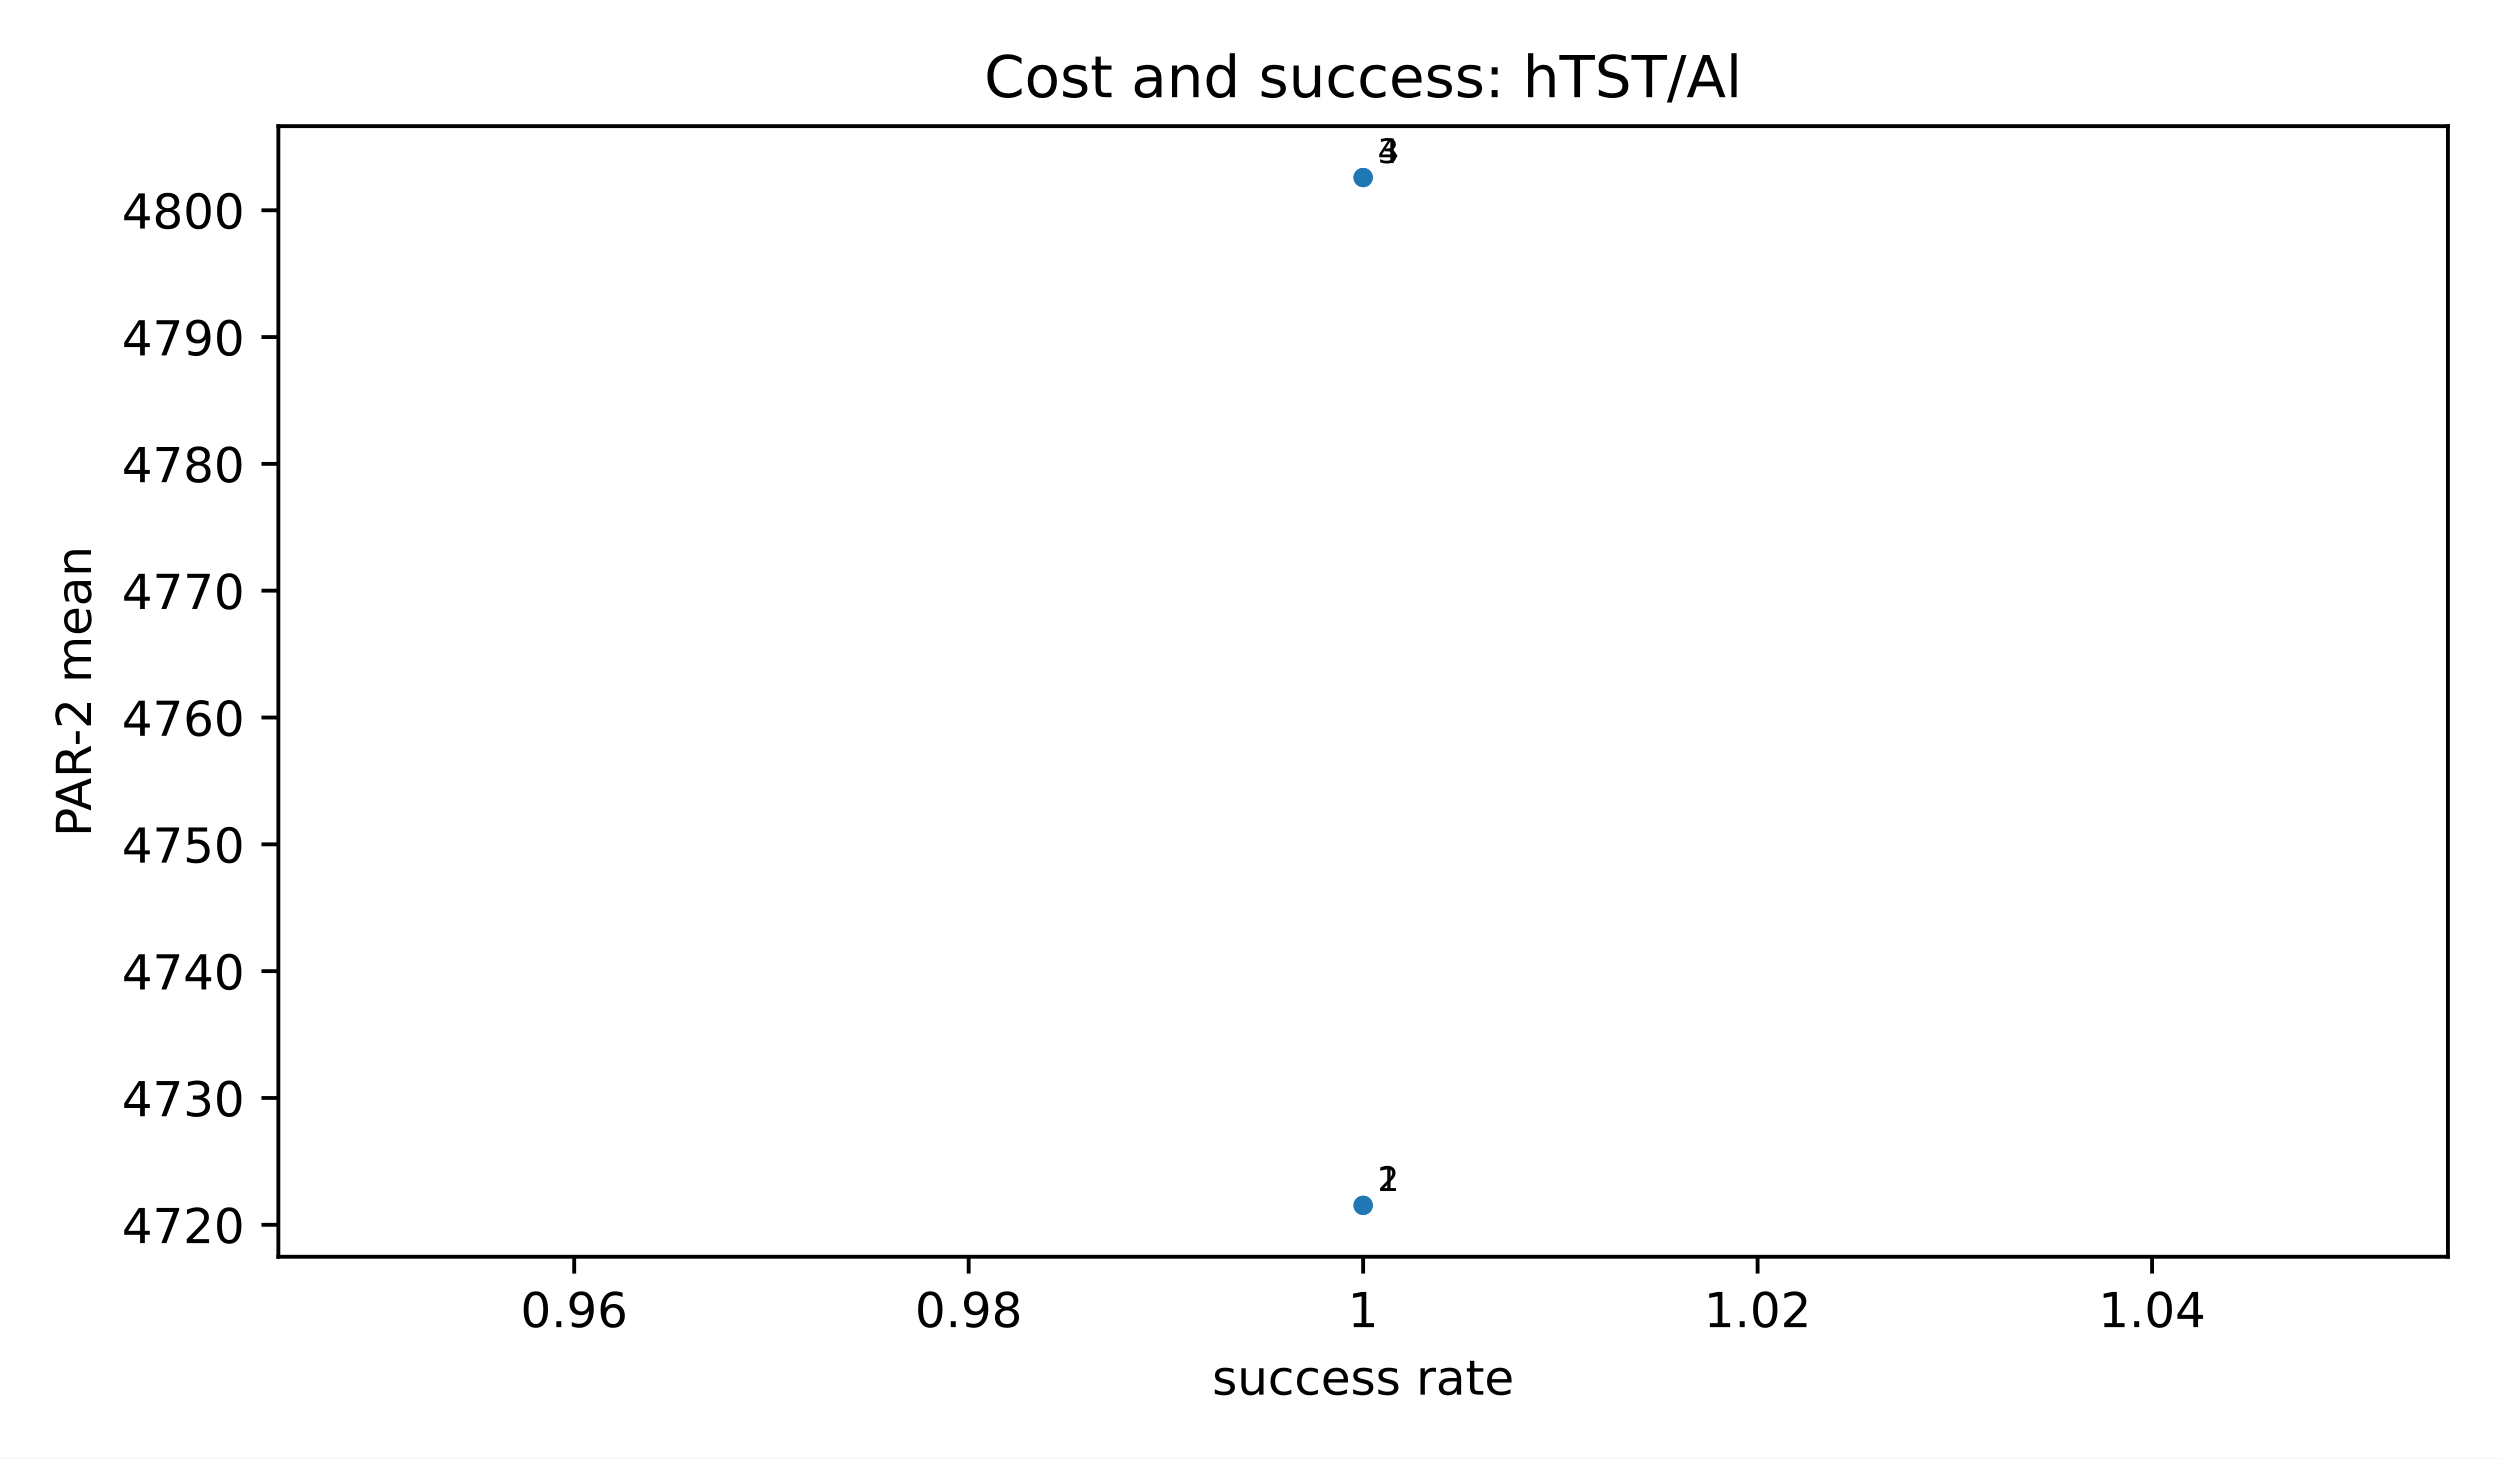
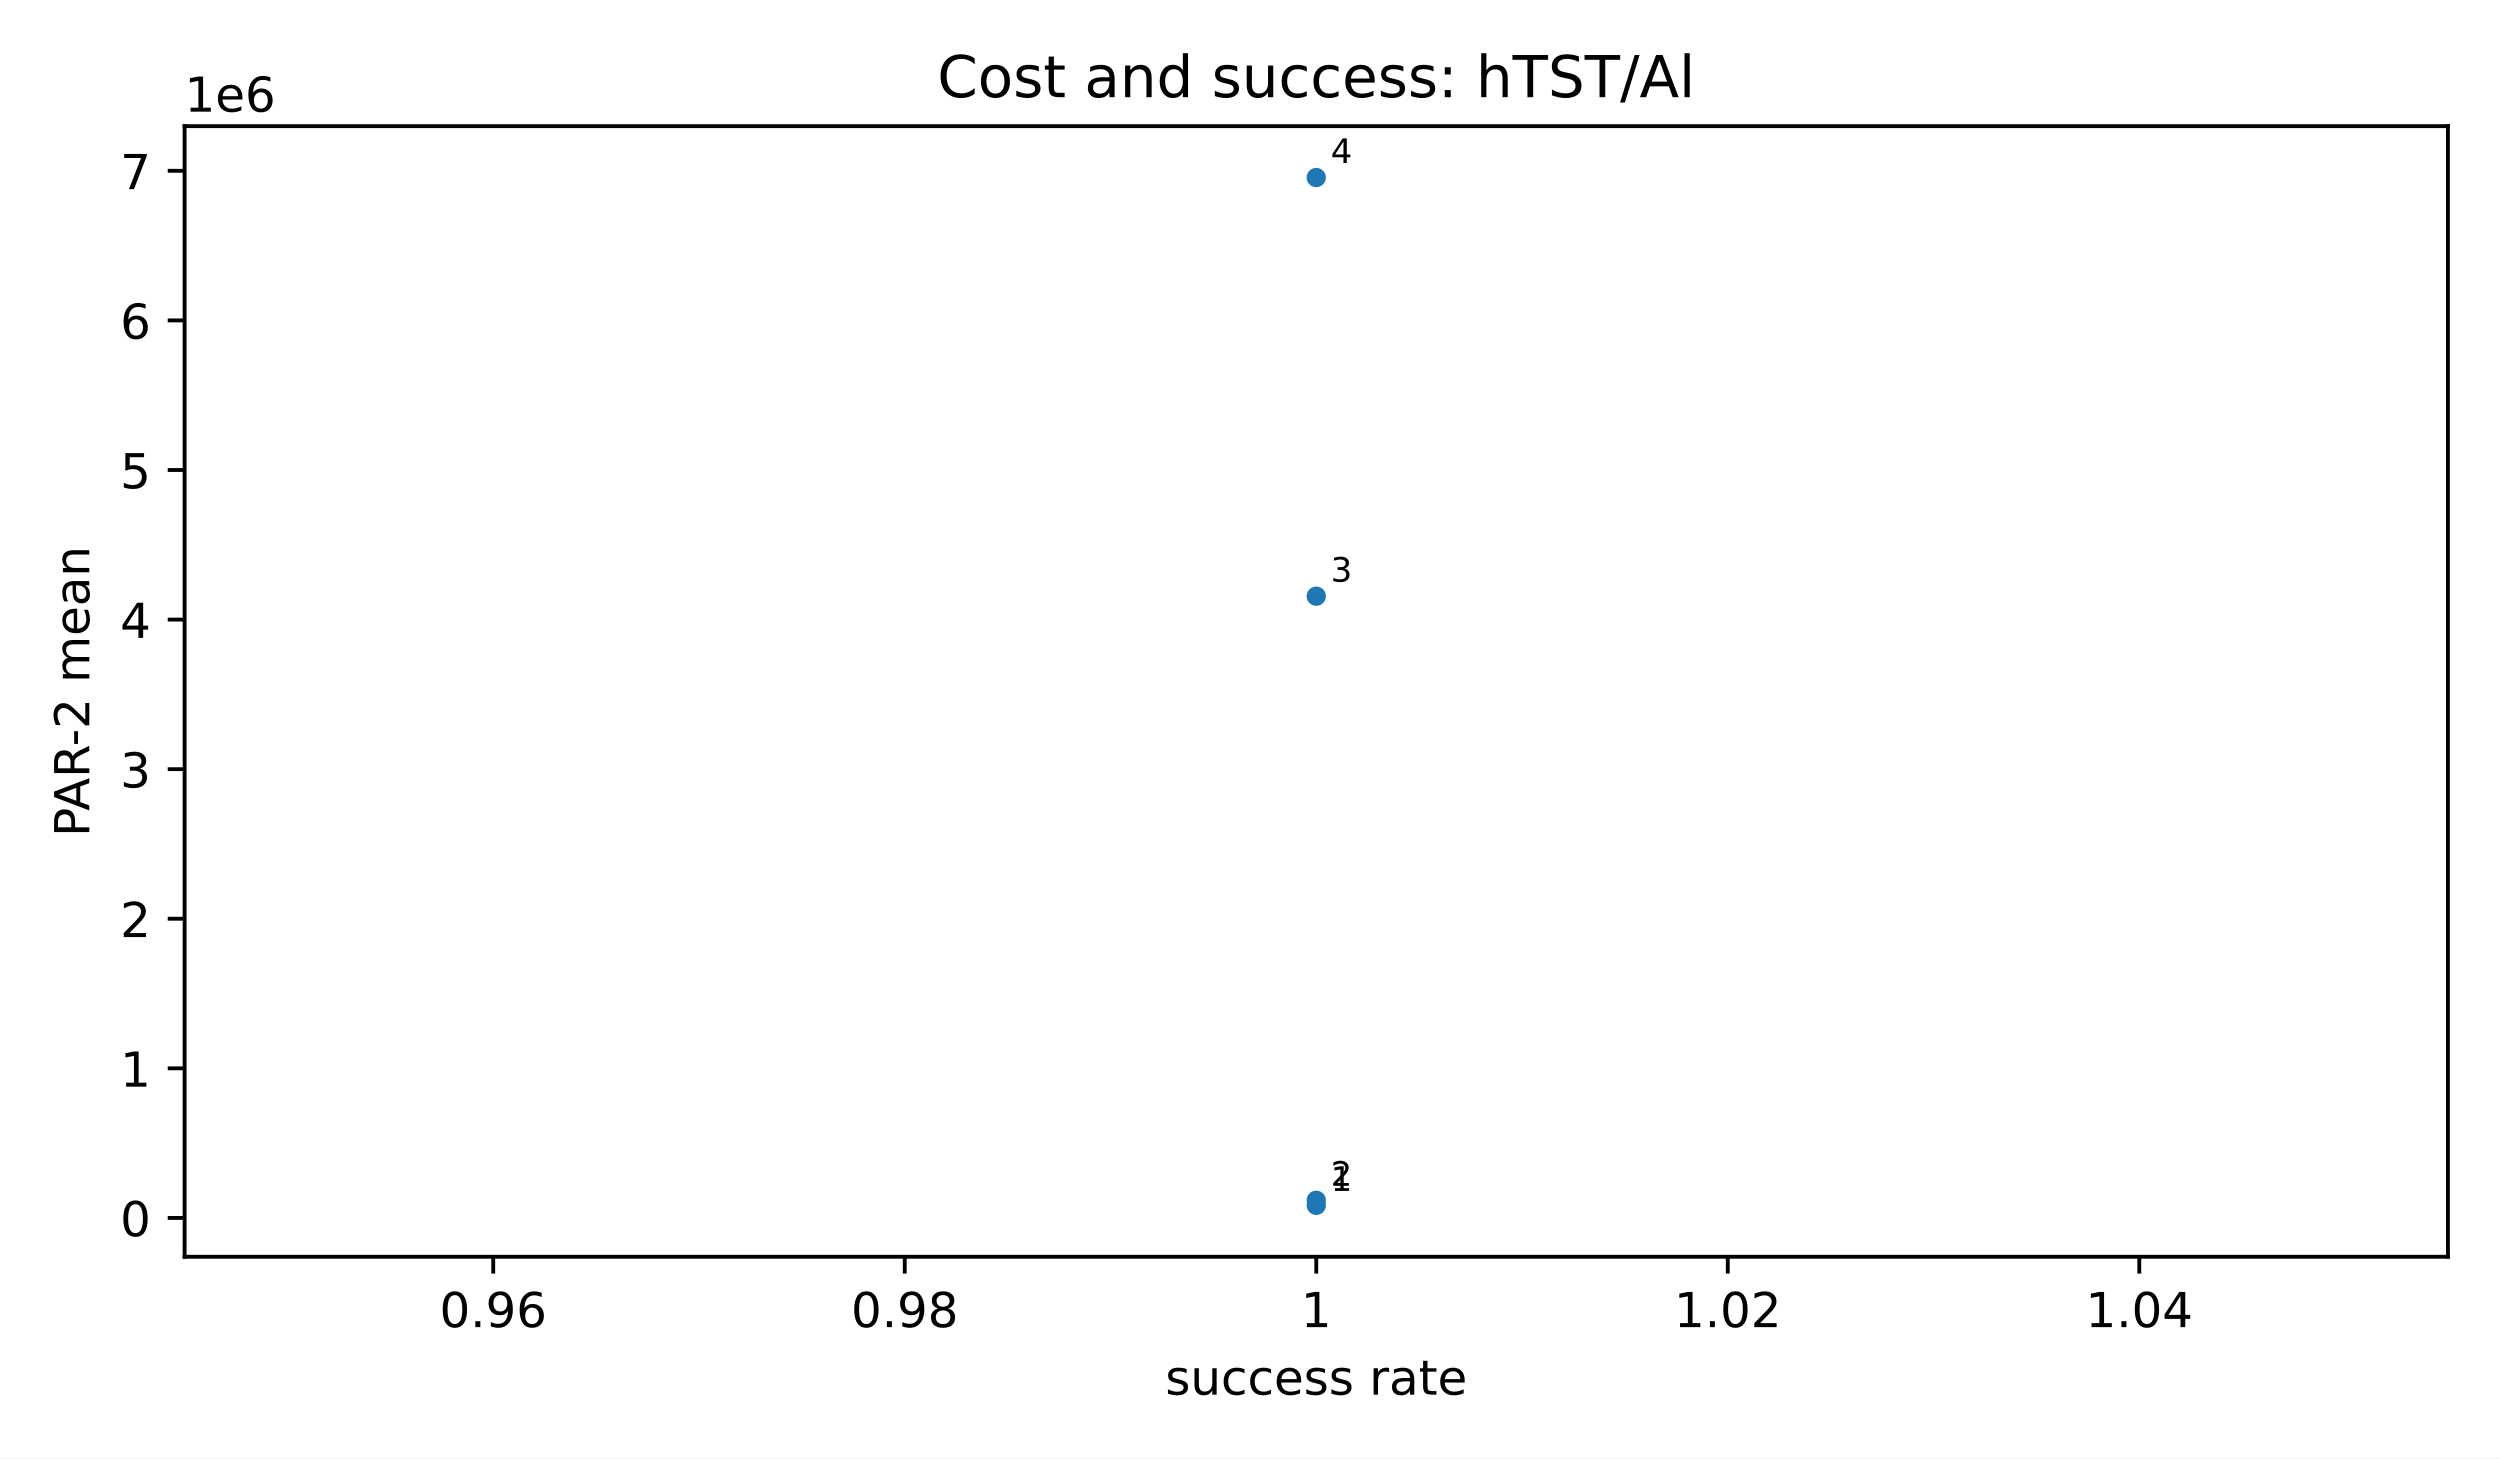
<svg xmlns="http://www.w3.org/2000/svg" xmlns:xlink="http://www.w3.org/1999/xlink" width="518.4pt" height="302.4pt" viewBox="0 0 518.4 302.4" version="1.1">
  <defs>
    <style type="text/css">*{stroke-linejoin: round; stroke-linecap: butt}</style>
  </defs>
  <g id="figure_1">
    <g id="patch_1">
      <path d="M 0 302.4  L 518.4 302.4  L 518.4 0  L 0 0  z " style="fill: #ffffff" />
    </g>
    <g id="axes_1">
      <g id="patch_2">
-         <path d="M 57.72 260.6  L 507.6 260.6  L 507.6 26.16  L 57.72 26.16  z " style="fill: #ffffff" />
+         <path d="M 38.28 260.6  L 507.6 260.6  L 507.6 26.16  L 38.28 26.16  z " style="fill: #ffffff" />
      </g>
      <g id="PathCollection_1">
        <defs>
          <path id="m2d8934182f" d="M 0 2  C 0.53 2 1.039 1.789 1.414 1.414  C 1.789 1.039 2 0.53 2 0  C 2 -0.53 1.789 -1.039 1.414 -1.414  C 1.039 -1.789 0.53 -2 0 -2  C -0.53 -2 -1.039 -1.789 -1.414 -1.414  C -1.789 -1.039 -2 -0.53 -2 0  C -2 0.53 -1.789 1.039 -1.414 1.414  C -1.039 1.789 -0.53 2 0 2  z " />
        </defs>
-         <g clip-path="url(#pfbca4baf77)">
-           <use xlink:href="#m2d8934182f" x="282.66" y="249.944" style="fill: #1f77b4" />
-           <use xlink:href="#m2d8934182f" x="282.66" y="249.944" style="fill: #1f77b4" />
-           <use xlink:href="#m2d8934182f" x="282.66" y="36.816" style="fill: #1f77b4" />
-           <use xlink:href="#m2d8934182f" x="282.66" y="36.816" style="fill: #1f77b4" />
+         <g clip-path="url(#p741b8a9ba5)">
+           <use xlink:href="#m2d8934182f" x="272.94" y="249.944" style="fill: #1f77b4" />
+           <use xlink:href="#m2d8934182f" x="272.94" y="248.891" style="fill: #1f77b4" />
+           <use xlink:href="#m2d8934182f" x="272.94" y="123.628" style="fill: #1f77b4" />
+           <use xlink:href="#m2d8934182f" x="272.94" y="36.816" style="fill: #1f77b4" />
        </g>
      </g>
      <g id="matplotlib.axis_1">
        <g id="xtick_1">
          <g id="line2d_1">
            <defs>
              <path id="m8ea4d47d77" d="M 0 0  L 0 3.5  " style="stroke: #000000; stroke-width: 0.8" />
            </defs>
            <g>
-               <use xlink:href="#m8ea4d47d77" x="119.067" y="260.6" style="stroke: #000000; stroke-width: 0.8" />
+               <use xlink:href="#m8ea4d47d77" x="102.278" y="260.6" style="stroke: #000000; stroke-width: 0.8" />
            </g>
          </g>
          <g id="text_1">
-             <text style="font-size: 10px; font-family: 'DejaVu Sans', 'Bitstream Vera Sans', 'Computer Modern Sans Serif', 'Lucida Grande', 'Verdana', 'Geneva', 'Lucid', 'Arial', 'Helvetica', 'Avant Garde', sans-serif; text-anchor: middle" x="119.067" y="275.198" transform="rotate(-0 119.0673 275.1977)">0.96</text>
+             <text style="font-size: 10px; font-family: 'DejaVu Sans', 'Bitstream Vera Sans', 'Computer Modern Sans Serif', 'Lucida Grande', 'Verdana', 'Geneva', 'Lucid', 'Arial', 'Helvetica', 'Avant Garde', sans-serif; text-anchor: middle" x="102.278" y="275.198" transform="rotate(-0 102.2782 275.1977)">0.96</text>
          </g>
        </g>
        <g id="xtick_2">
          <g id="line2d_2">
            <g>
-               <use xlink:href="#m8ea4d47d77" x="200.864" y="260.6" style="stroke: #000000; stroke-width: 0.8" />
+               <use xlink:href="#m8ea4d47d77" x="187.609" y="260.6" style="stroke: #000000; stroke-width: 0.8" />
            </g>
          </g>
          <g id="text_2">
-             <text style="font-size: 10px; font-family: 'DejaVu Sans', 'Bitstream Vera Sans', 'Computer Modern Sans Serif', 'Lucida Grande', 'Verdana', 'Geneva', 'Lucid', 'Arial', 'Helvetica', 'Avant Garde', sans-serif; text-anchor: middle" x="200.864" y="275.198" transform="rotate(-0 200.8636 275.1977)">0.98</text>
+             <text style="font-size: 10px; font-family: 'DejaVu Sans', 'Bitstream Vera Sans', 'Computer Modern Sans Serif', 'Lucida Grande', 'Verdana', 'Geneva', 'Lucid', 'Arial', 'Helvetica', 'Avant Garde', sans-serif; text-anchor: middle" x="187.609" y="275.198" transform="rotate(-0 187.6091 275.1977)">0.98</text>
          </g>
        </g>
        <g id="xtick_3">
          <g id="line2d_3">
            <g>
-               <use xlink:href="#m8ea4d47d77" x="282.66" y="260.6" style="stroke: #000000; stroke-width: 0.8" />
+               <use xlink:href="#m8ea4d47d77" x="272.94" y="260.6" style="stroke: #000000; stroke-width: 0.8" />
            </g>
          </g>
          <g id="text_3">
-             <text style="font-size: 10px; font-family: 'DejaVu Sans', 'Bitstream Vera Sans', 'Computer Modern Sans Serif', 'Lucida Grande', 'Verdana', 'Geneva', 'Lucid', 'Arial', 'Helvetica', 'Avant Garde', sans-serif; text-anchor: middle" x="282.66" y="275.198" transform="rotate(-0 282.66 275.1977)">1</text>
+             <text style="font-size: 10px; font-family: 'DejaVu Sans', 'Bitstream Vera Sans', 'Computer Modern Sans Serif', 'Lucida Grande', 'Verdana', 'Geneva', 'Lucid', 'Arial', 'Helvetica', 'Avant Garde', sans-serif; text-anchor: middle" x="272.94" y="275.198" transform="rotate(-0 272.94 275.1977)">1</text>
          </g>
        </g>
        <g id="xtick_4">
          <g id="line2d_4">
            <g>
-               <use xlink:href="#m8ea4d47d77" x="364.456" y="260.6" style="stroke: #000000; stroke-width: 0.8" />
+               <use xlink:href="#m8ea4d47d77" x="358.271" y="260.6" style="stroke: #000000; stroke-width: 0.8" />
            </g>
          </g>
          <g id="text_4">
-             <text style="font-size: 10px; font-family: 'DejaVu Sans', 'Bitstream Vera Sans', 'Computer Modern Sans Serif', 'Lucida Grande', 'Verdana', 'Geneva', 'Lucid', 'Arial', 'Helvetica', 'Avant Garde', sans-serif; text-anchor: middle" x="364.456" y="275.198" transform="rotate(-0 364.4564 275.1977)">1.02</text>
+             <text style="font-size: 10px; font-family: 'DejaVu Sans', 'Bitstream Vera Sans', 'Computer Modern Sans Serif', 'Lucida Grande', 'Verdana', 'Geneva', 'Lucid', 'Arial', 'Helvetica', 'Avant Garde', sans-serif; text-anchor: middle" x="358.271" y="275.198" transform="rotate(-0 358.2709 275.1977)">1.02</text>
          </g>
        </g>
        <g id="xtick_5">
          <g id="line2d_5">
            <g>
-               <use xlink:href="#m8ea4d47d77" x="446.253" y="260.6" style="stroke: #000000; stroke-width: 0.8" />
+               <use xlink:href="#m8ea4d47d77" x="443.602" y="260.6" style="stroke: #000000; stroke-width: 0.8" />
            </g>
          </g>
          <g id="text_5">
-             <text style="font-size: 10px; font-family: 'DejaVu Sans', 'Bitstream Vera Sans', 'Computer Modern Sans Serif', 'Lucida Grande', 'Verdana', 'Geneva', 'Lucid', 'Arial', 'Helvetica', 'Avant Garde', sans-serif; text-anchor: middle" x="446.253" y="275.198" transform="rotate(-0 446.2527 275.1977)">1.04</text>
+             <text style="font-size: 10px; font-family: 'DejaVu Sans', 'Bitstream Vera Sans', 'Computer Modern Sans Serif', 'Lucida Grande', 'Verdana', 'Geneva', 'Lucid', 'Arial', 'Helvetica', 'Avant Garde', sans-serif; text-anchor: middle" x="443.602" y="275.198" transform="rotate(-0 443.6018 275.1977)">1.04</text>
          </g>
        </g>
        <g id="text_6">
-           <text style="font-size: 10px; font-family: 'DejaVu Sans', 'Bitstream Vera Sans', 'Computer Modern Sans Serif', 'Lucida Grande', 'Verdana', 'Geneva', 'Lucid', 'Arial', 'Helvetica', 'Avant Garde', sans-serif; text-anchor: middle" x="282.66" y="289.198" transform="rotate(-0 282.66 289.1977)">success rate</text>
+           <text style="font-size: 10px; font-family: 'DejaVu Sans', 'Bitstream Vera Sans', 'Computer Modern Sans Serif', 'Lucida Grande', 'Verdana', 'Geneva', 'Lucid', 'Arial', 'Helvetica', 'Avant Garde', sans-serif; text-anchor: middle" x="272.94" y="289.198" transform="rotate(-0 272.94 289.1977)">success rate</text>
        </g>
      </g>
      <g id="matplotlib.axis_2">
        <g id="ytick_1">
          <g id="line2d_6">
            <defs>
              <path id="md659df78fa" d="M 0 0  L -3.5 0  " style="stroke: #000000; stroke-width: 0.8" />
            </defs>
            <g>
-               <use xlink:href="#md659df78fa" x="57.72" y="253.97" style="stroke: #000000; stroke-width: 0.8" />
+               <use xlink:href="#md659df78fa" x="38.28" y="252.547" style="stroke: #000000; stroke-width: 0.8" />
            </g>
          </g>
          <g id="text_7">
-             <text style="font-size: 10px; font-family: 'DejaVu Sans', 'Bitstream Vera Sans', 'Computer Modern Sans Serif', 'Lucida Grande', 'Verdana', 'Geneva', 'Lucid', 'Arial', 'Helvetica', 'Avant Garde', sans-serif; text-anchor: end" x="50.72" y="257.769" transform="rotate(-0 50.72 257.7692)">4720</text>
+             <text style="font-size: 10px; font-family: 'DejaVu Sans', 'Bitstream Vera Sans', 'Computer Modern Sans Serif', 'Lucida Grande', 'Verdana', 'Geneva', 'Lucid', 'Arial', 'Helvetica', 'Avant Garde', sans-serif; text-anchor: end" x="31.28" y="256.346" transform="rotate(-0 31.28 256.346)">0</text>
          </g>
        </g>
        <g id="ytick_2">
          <g id="line2d_7">
            <g>
-               <use xlink:href="#md659df78fa" x="57.72" y="227.674" style="stroke: #000000; stroke-width: 0.8" />
+               <use xlink:href="#md659df78fa" x="38.28" y="221.529" style="stroke: #000000; stroke-width: 0.8" />
            </g>
          </g>
          <g id="text_8">
-             <text style="font-size: 10px; font-family: 'DejaVu Sans', 'Bitstream Vera Sans', 'Computer Modern Sans Serif', 'Lucida Grande', 'Verdana', 'Geneva', 'Lucid', 'Arial', 'Helvetica', 'Avant Garde', sans-serif; text-anchor: end" x="50.72" y="231.472" transform="rotate(-0 50.72 231.4724)">4730</text>
+             <text style="font-size: 10px; font-family: 'DejaVu Sans', 'Bitstream Vera Sans', 'Computer Modern Sans Serif', 'Lucida Grande', 'Verdana', 'Geneva', 'Lucid', 'Arial', 'Helvetica', 'Avant Garde', sans-serif; text-anchor: end" x="31.28" y="225.328" transform="rotate(-0 31.28 225.3282)">1</text>
          </g>
        </g>
        <g id="ytick_3">
          <g id="line2d_8">
            <g>
-               <use xlink:href="#md659df78fa" x="57.72" y="201.377" style="stroke: #000000; stroke-width: 0.8" />
+               <use xlink:href="#md659df78fa" x="38.28" y="190.512" style="stroke: #000000; stroke-width: 0.8" />
            </g>
          </g>
          <g id="text_9">
-             <text style="font-size: 10px; font-family: 'DejaVu Sans', 'Bitstream Vera Sans', 'Computer Modern Sans Serif', 'Lucida Grande', 'Verdana', 'Geneva', 'Lucid', 'Arial', 'Helvetica', 'Avant Garde', sans-serif; text-anchor: end" x="50.72" y="205.176" transform="rotate(-0 50.72 205.1756)">4740</text>
+             <text style="font-size: 10px; font-family: 'DejaVu Sans', 'Bitstream Vera Sans', 'Computer Modern Sans Serif', 'Lucida Grande', 'Verdana', 'Geneva', 'Lucid', 'Arial', 'Helvetica', 'Avant Garde', sans-serif; text-anchor: end" x="31.28" y="194.31" transform="rotate(-0 31.28 194.3103)">2</text>
          </g>
        </g>
        <g id="ytick_4">
          <g id="line2d_9">
            <g>
-               <use xlink:href="#md659df78fa" x="57.72" y="175.08" style="stroke: #000000; stroke-width: 0.8" />
+               <use xlink:href="#md659df78fa" x="38.28" y="159.494" style="stroke: #000000; stroke-width: 0.8" />
            </g>
          </g>
          <g id="text_10">
-             <text style="font-size: 10px; font-family: 'DejaVu Sans', 'Bitstream Vera Sans', 'Computer Modern Sans Serif', 'Lucida Grande', 'Verdana', 'Geneva', 'Lucid', 'Arial', 'Helvetica', 'Avant Garde', sans-serif; text-anchor: end" x="50.72" y="178.879" transform="rotate(-0 50.72 178.8788)">4750</text>
+             <text style="font-size: 10px; font-family: 'DejaVu Sans', 'Bitstream Vera Sans', 'Computer Modern Sans Serif', 'Lucida Grande', 'Verdana', 'Geneva', 'Lucid', 'Arial', 'Helvetica', 'Avant Garde', sans-serif; text-anchor: end" x="31.28" y="163.293" transform="rotate(-0 31.28 163.2925)">3</text>
          </g>
        </g>
        <g id="ytick_5">
          <g id="line2d_10">
            <g>
-               <use xlink:href="#md659df78fa" x="57.72" y="148.783" style="stroke: #000000; stroke-width: 0.8" />
+               <use xlink:href="#md659df78fa" x="38.28" y="128.476" style="stroke: #000000; stroke-width: 0.8" />
            </g>
          </g>
          <g id="text_11">
-             <text style="font-size: 10px; font-family: 'DejaVu Sans', 'Bitstream Vera Sans', 'Computer Modern Sans Serif', 'Lucida Grande', 'Verdana', 'Geneva', 'Lucid', 'Arial', 'Helvetica', 'Avant Garde', sans-serif; text-anchor: end" x="50.72" y="152.582" transform="rotate(-0 50.72 152.582)">4760</text>
+             <text style="font-size: 10px; font-family: 'DejaVu Sans', 'Bitstream Vera Sans', 'Computer Modern Sans Serif', 'Lucida Grande', 'Verdana', 'Geneva', 'Lucid', 'Arial', 'Helvetica', 'Avant Garde', sans-serif; text-anchor: end" x="31.28" y="132.275" transform="rotate(-0 31.28 132.2747)">4</text>
          </g>
        </g>
        <g id="ytick_6">
          <g id="line2d_11">
            <g>
-               <use xlink:href="#md659df78fa" x="57.72" y="122.486" style="stroke: #000000; stroke-width: 0.8" />
+               <use xlink:href="#md659df78fa" x="38.28" y="97.458" style="stroke: #000000; stroke-width: 0.8" />
            </g>
          </g>
          <g id="text_12">
-             <text style="font-size: 10px; font-family: 'DejaVu Sans', 'Bitstream Vera Sans', 'Computer Modern Sans Serif', 'Lucida Grande', 'Verdana', 'Geneva', 'Lucid', 'Arial', 'Helvetica', 'Avant Garde', sans-serif; text-anchor: end" x="50.72" y="126.285" transform="rotate(-0 50.72 126.2852)">4770</text>
+             <text style="font-size: 10px; font-family: 'DejaVu Sans', 'Bitstream Vera Sans', 'Computer Modern Sans Serif', 'Lucida Grande', 'Verdana', 'Geneva', 'Lucid', 'Arial', 'Helvetica', 'Avant Garde', sans-serif; text-anchor: end" x="31.28" y="101.257" transform="rotate(-0 31.28 101.2568)">5</text>
          </g>
        </g>
        <g id="ytick_7">
          <g id="line2d_12">
            <g>
-               <use xlink:href="#md659df78fa" x="57.72" y="96.19" style="stroke: #000000; stroke-width: 0.8" />
+               <use xlink:href="#md659df78fa" x="38.28" y="66.44" style="stroke: #000000; stroke-width: 0.8" />
            </g>
          </g>
          <g id="text_13">
-             <text style="font-size: 10px; font-family: 'DejaVu Sans', 'Bitstream Vera Sans', 'Computer Modern Sans Serif', 'Lucida Grande', 'Verdana', 'Geneva', 'Lucid', 'Arial', 'Helvetica', 'Avant Garde', sans-serif; text-anchor: end" x="50.72" y="99.988" transform="rotate(-0 50.72 99.98842)">4780</text>
+             <text style="font-size: 10px; font-family: 'DejaVu Sans', 'Bitstream Vera Sans', 'Computer Modern Sans Serif', 'Lucida Grande', 'Verdana', 'Geneva', 'Lucid', 'Arial', 'Helvetica', 'Avant Garde', sans-serif; text-anchor: end" x="31.28" y="70.239" transform="rotate(-0 31.28 70.23899)">6</text>
          </g>
        </g>
        <g id="ytick_8">
          <g id="line2d_13">
            <g>
-               <use xlink:href="#md659df78fa" x="57.72" y="69.893" style="stroke: #000000; stroke-width: 0.8" />
+               <use xlink:href="#md659df78fa" x="38.28" y="35.422" style="stroke: #000000; stroke-width: 0.8" />
            </g>
          </g>
          <g id="text_14">
-             <text style="font-size: 10px; font-family: 'DejaVu Sans', 'Bitstream Vera Sans', 'Computer Modern Sans Serif', 'Lucida Grande', 'Verdana', 'Geneva', 'Lucid', 'Arial', 'Helvetica', 'Avant Garde', sans-serif; text-anchor: end" x="50.72" y="73.692" transform="rotate(-0 50.72 73.69162)">4790</text>
-           </g>
-         </g>
-         <g id="ytick_9">
-           <g id="line2d_14">
-             <g>
-               <use xlink:href="#md659df78fa" x="57.72" y="43.596" style="stroke: #000000; stroke-width: 0.8" />
-             </g>
-           </g>
-           <g id="text_15">
-             <text style="font-size: 10px; font-family: 'DejaVu Sans', 'Bitstream Vera Sans', 'Computer Modern Sans Serif', 'Lucida Grande', 'Verdana', 'Geneva', 'Lucid', 'Arial', 'Helvetica', 'Avant Garde', sans-serif; text-anchor: end" x="50.72" y="47.395" transform="rotate(-0 50.72 47.39483)">4800</text>
-           </g>
+             <text style="font-size: 10px; font-family: 'DejaVu Sans', 'Bitstream Vera Sans', 'Computer Modern Sans Serif', 'Lucida Grande', 'Verdana', 'Geneva', 'Lucid', 'Arial', 'Helvetica', 'Avant Garde', sans-serif; text-anchor: end" x="31.28" y="39.221" transform="rotate(-0 31.28 39.22116)">7</text>
+           </g>
+         </g>
+         <g id="text_15">
+           <text style="font-size: 10px; font-family: 'DejaVu Sans', 'Bitstream Vera Sans', 'Computer Modern Sans Serif', 'Lucida Grande', 'Verdana', 'Geneva', 'Lucid', 'Arial', 'Helvetica', 'Avant Garde', sans-serif; text-anchor: middle" x="18.515" y="143.38" transform="rotate(-90 18.51516 143.38)">PAR-2 mean</text>
        </g>
        <g id="text_16">
-           <text style="font-size: 10px; font-family: 'DejaVu Sans', 'Bitstream Vera Sans', 'Computer Modern Sans Serif', 'Lucida Grande', 'Verdana', 'Geneva', 'Lucid', 'Arial', 'Helvetica', 'Avant Garde', sans-serif; text-anchor: middle" x="18.868" y="143.38" transform="rotate(-90 18.86766 143.38)">PAR-2 mean</text>
+           <text style="font-size: 10px; font-family: 'DejaVu Sans', 'Bitstream Vera Sans', 'Computer Modern Sans Serif', 'Lucida Grande', 'Verdana', 'Geneva', 'Lucid', 'Arial', 'Helvetica', 'Avant Garde', sans-serif; text-anchor: start" x="38.28" y="23.16" transform="rotate(-0 38.28 23.16)">1e6</text>
        </g>
      </g>
      <g id="patch_3">
-         <path d="M 57.72 260.6  L 57.72 26.16  " style="fill: none; stroke: #000000; stroke-width: 0.8; stroke-linejoin: miter; stroke-linecap: square" />
+         <path d="M 38.28 260.6  L 38.28 26.16  " style="fill: none; stroke: #000000; stroke-width: 0.8; stroke-linejoin: miter; stroke-linecap: square" />
      </g>
      <g id="patch_4">
        <path d="M 507.6 260.6  L 507.6 26.16  " style="fill: none; stroke: #000000; stroke-width: 0.8; stroke-linejoin: miter; stroke-linecap: square" />
      </g>
      <g id="patch_5">
-         <path d="M 57.72 260.6  L 507.6 260.6  " style="fill: none; stroke: #000000; stroke-width: 0.8; stroke-linejoin: miter; stroke-linecap: square" />
+         <path d="M 38.28 260.6  L 507.6 260.6  " style="fill: none; stroke: #000000; stroke-width: 0.8; stroke-linejoin: miter; stroke-linecap: square" />
      </g>
      <g id="patch_6">
-         <path d="M 57.72 26.16  L 507.6 26.16  " style="fill: none; stroke: #000000; stroke-width: 0.8; stroke-linejoin: miter; stroke-linecap: square" />
+         <path d="M 38.28 26.16  L 507.6 26.16  " style="fill: none; stroke: #000000; stroke-width: 0.8; stroke-linejoin: miter; stroke-linecap: square" />
      </g>
      <g id="text_17">
-         <text style="font-size: 7px; font-family: 'DejaVu Sans', 'Bitstream Vera Sans', 'Computer Modern Sans Serif', 'Lucida Grande', 'Verdana', 'Geneva', 'Lucid', 'Arial', 'Helvetica', 'Avant Garde', sans-serif; text-anchor: start" x="285.66" y="246.944" transform="rotate(-0 285.66 246.9436)">1</text>
+         <text style="font-size: 7px; font-family: 'DejaVu Sans', 'Bitstream Vera Sans', 'Computer Modern Sans Serif', 'Lucida Grande', 'Verdana', 'Geneva', 'Lucid', 'Arial', 'Helvetica', 'Avant Garde', sans-serif; text-anchor: start" x="275.94" y="246.944" transform="rotate(-0 275.94 246.9436)">1</text>
      </g>
      <g id="text_18">
-         <text style="font-size: 7px; font-family: 'DejaVu Sans', 'Bitstream Vera Sans', 'Computer Modern Sans Serif', 'Lucida Grande', 'Verdana', 'Geneva', 'Lucid', 'Arial', 'Helvetica', 'Avant Garde', sans-serif; text-anchor: start" x="285.66" y="246.944" transform="rotate(-0 285.66 246.9436)">2</text>
+         <text style="font-size: 7px; font-family: 'DejaVu Sans', 'Bitstream Vera Sans', 'Computer Modern Sans Serif', 'Lucida Grande', 'Verdana', 'Geneva', 'Lucid', 'Arial', 'Helvetica', 'Avant Garde', sans-serif; text-anchor: start" x="275.94" y="245.891" transform="rotate(-0 275.94 245.8909)">2</text>
      </g>
      <g id="text_19">
-         <text style="font-size: 7px; font-family: 'DejaVu Sans', 'Bitstream Vera Sans', 'Computer Modern Sans Serif', 'Lucida Grande', 'Verdana', 'Geneva', 'Lucid', 'Arial', 'Helvetica', 'Avant Garde', sans-serif; text-anchor: start" x="285.66" y="33.816" transform="rotate(-0 285.66 33.81636)">3</text>
+         <text style="font-size: 7px; font-family: 'DejaVu Sans', 'Bitstream Vera Sans', 'Computer Modern Sans Serif', 'Lucida Grande', 'Verdana', 'Geneva', 'Lucid', 'Arial', 'Helvetica', 'Avant Garde', sans-serif; text-anchor: start" x="275.94" y="120.628" transform="rotate(-0 275.94 120.6282)">3</text>
      </g>
      <g id="text_20">
-         <text style="font-size: 7px; font-family: 'DejaVu Sans', 'Bitstream Vera Sans', 'Computer Modern Sans Serif', 'Lucida Grande', 'Verdana', 'Geneva', 'Lucid', 'Arial', 'Helvetica', 'Avant Garde', sans-serif; text-anchor: start" x="285.66" y="33.816" transform="rotate(-0 285.66 33.81636)">4</text>
+         <text style="font-size: 7px; font-family: 'DejaVu Sans', 'Bitstream Vera Sans', 'Computer Modern Sans Serif', 'Lucida Grande', 'Verdana', 'Geneva', 'Lucid', 'Arial', 'Helvetica', 'Avant Garde', sans-serif; text-anchor: start" x="275.94" y="33.816" transform="rotate(-0 275.94 33.81636)">4</text>
      </g>
      <g id="text_21">
-         <text style="font-size: 12px; font-family: 'DejaVu Sans', 'Bitstream Vera Sans', 'Computer Modern Sans Serif', 'Lucida Grande', 'Verdana', 'Geneva', 'Lucid', 'Arial', 'Helvetica', 'Avant Garde', sans-serif; text-anchor: middle" x="282.66" y="20.16" transform="rotate(-0 282.66 20.16)">Cost and success: hTST/Al</text>
+         <text style="font-size: 12px; font-family: 'DejaVu Sans', 'Bitstream Vera Sans', 'Computer Modern Sans Serif', 'Lucida Grande', 'Verdana', 'Geneva', 'Lucid', 'Arial', 'Helvetica', 'Avant Garde', sans-serif; text-anchor: middle" x="272.94" y="20.16" transform="rotate(-0 272.94 20.16)">Cost and success: hTST/Al</text>
      </g>
    </g>
  </g>
  <defs>
-     <clipPath id="pfbca4baf77">
-       <rect x="57.72" y="26.16" width="449.88" height="234.44" />
+     <clipPath id="p741b8a9ba5">
+       <rect x="38.28" y="26.16" width="469.32" height="234.44" />
    </clipPath>
  </defs>
</svg>
